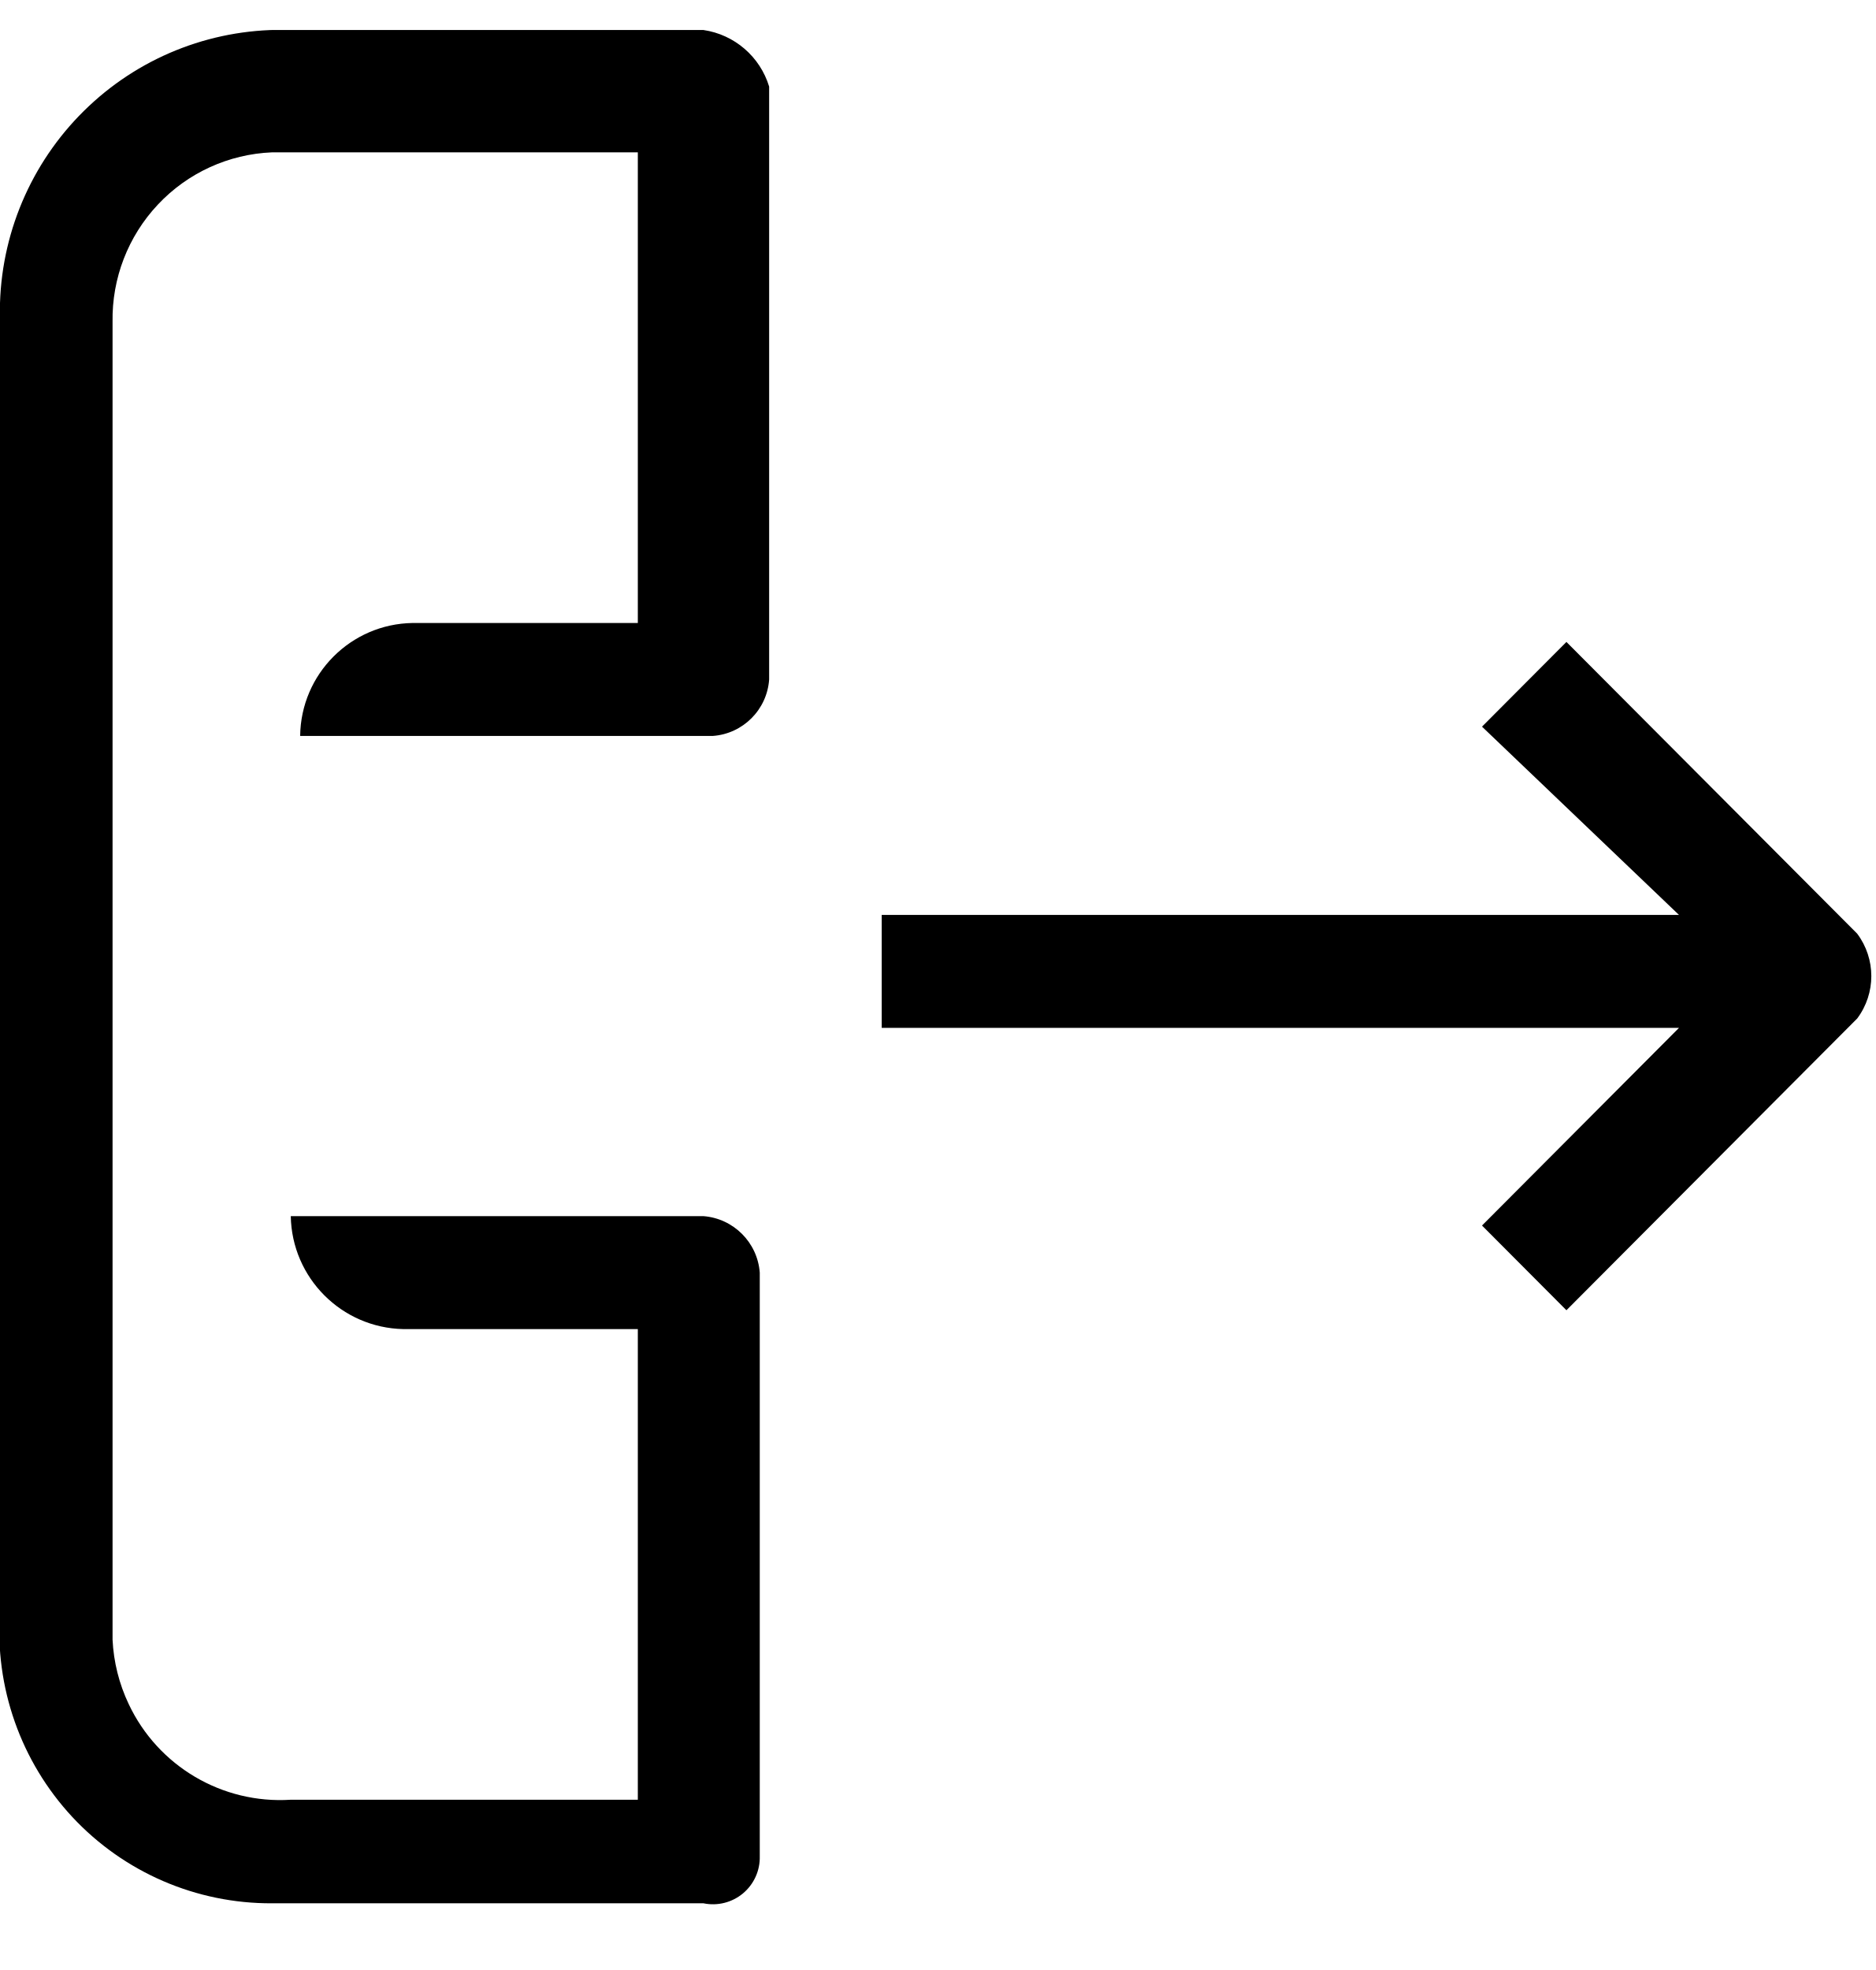
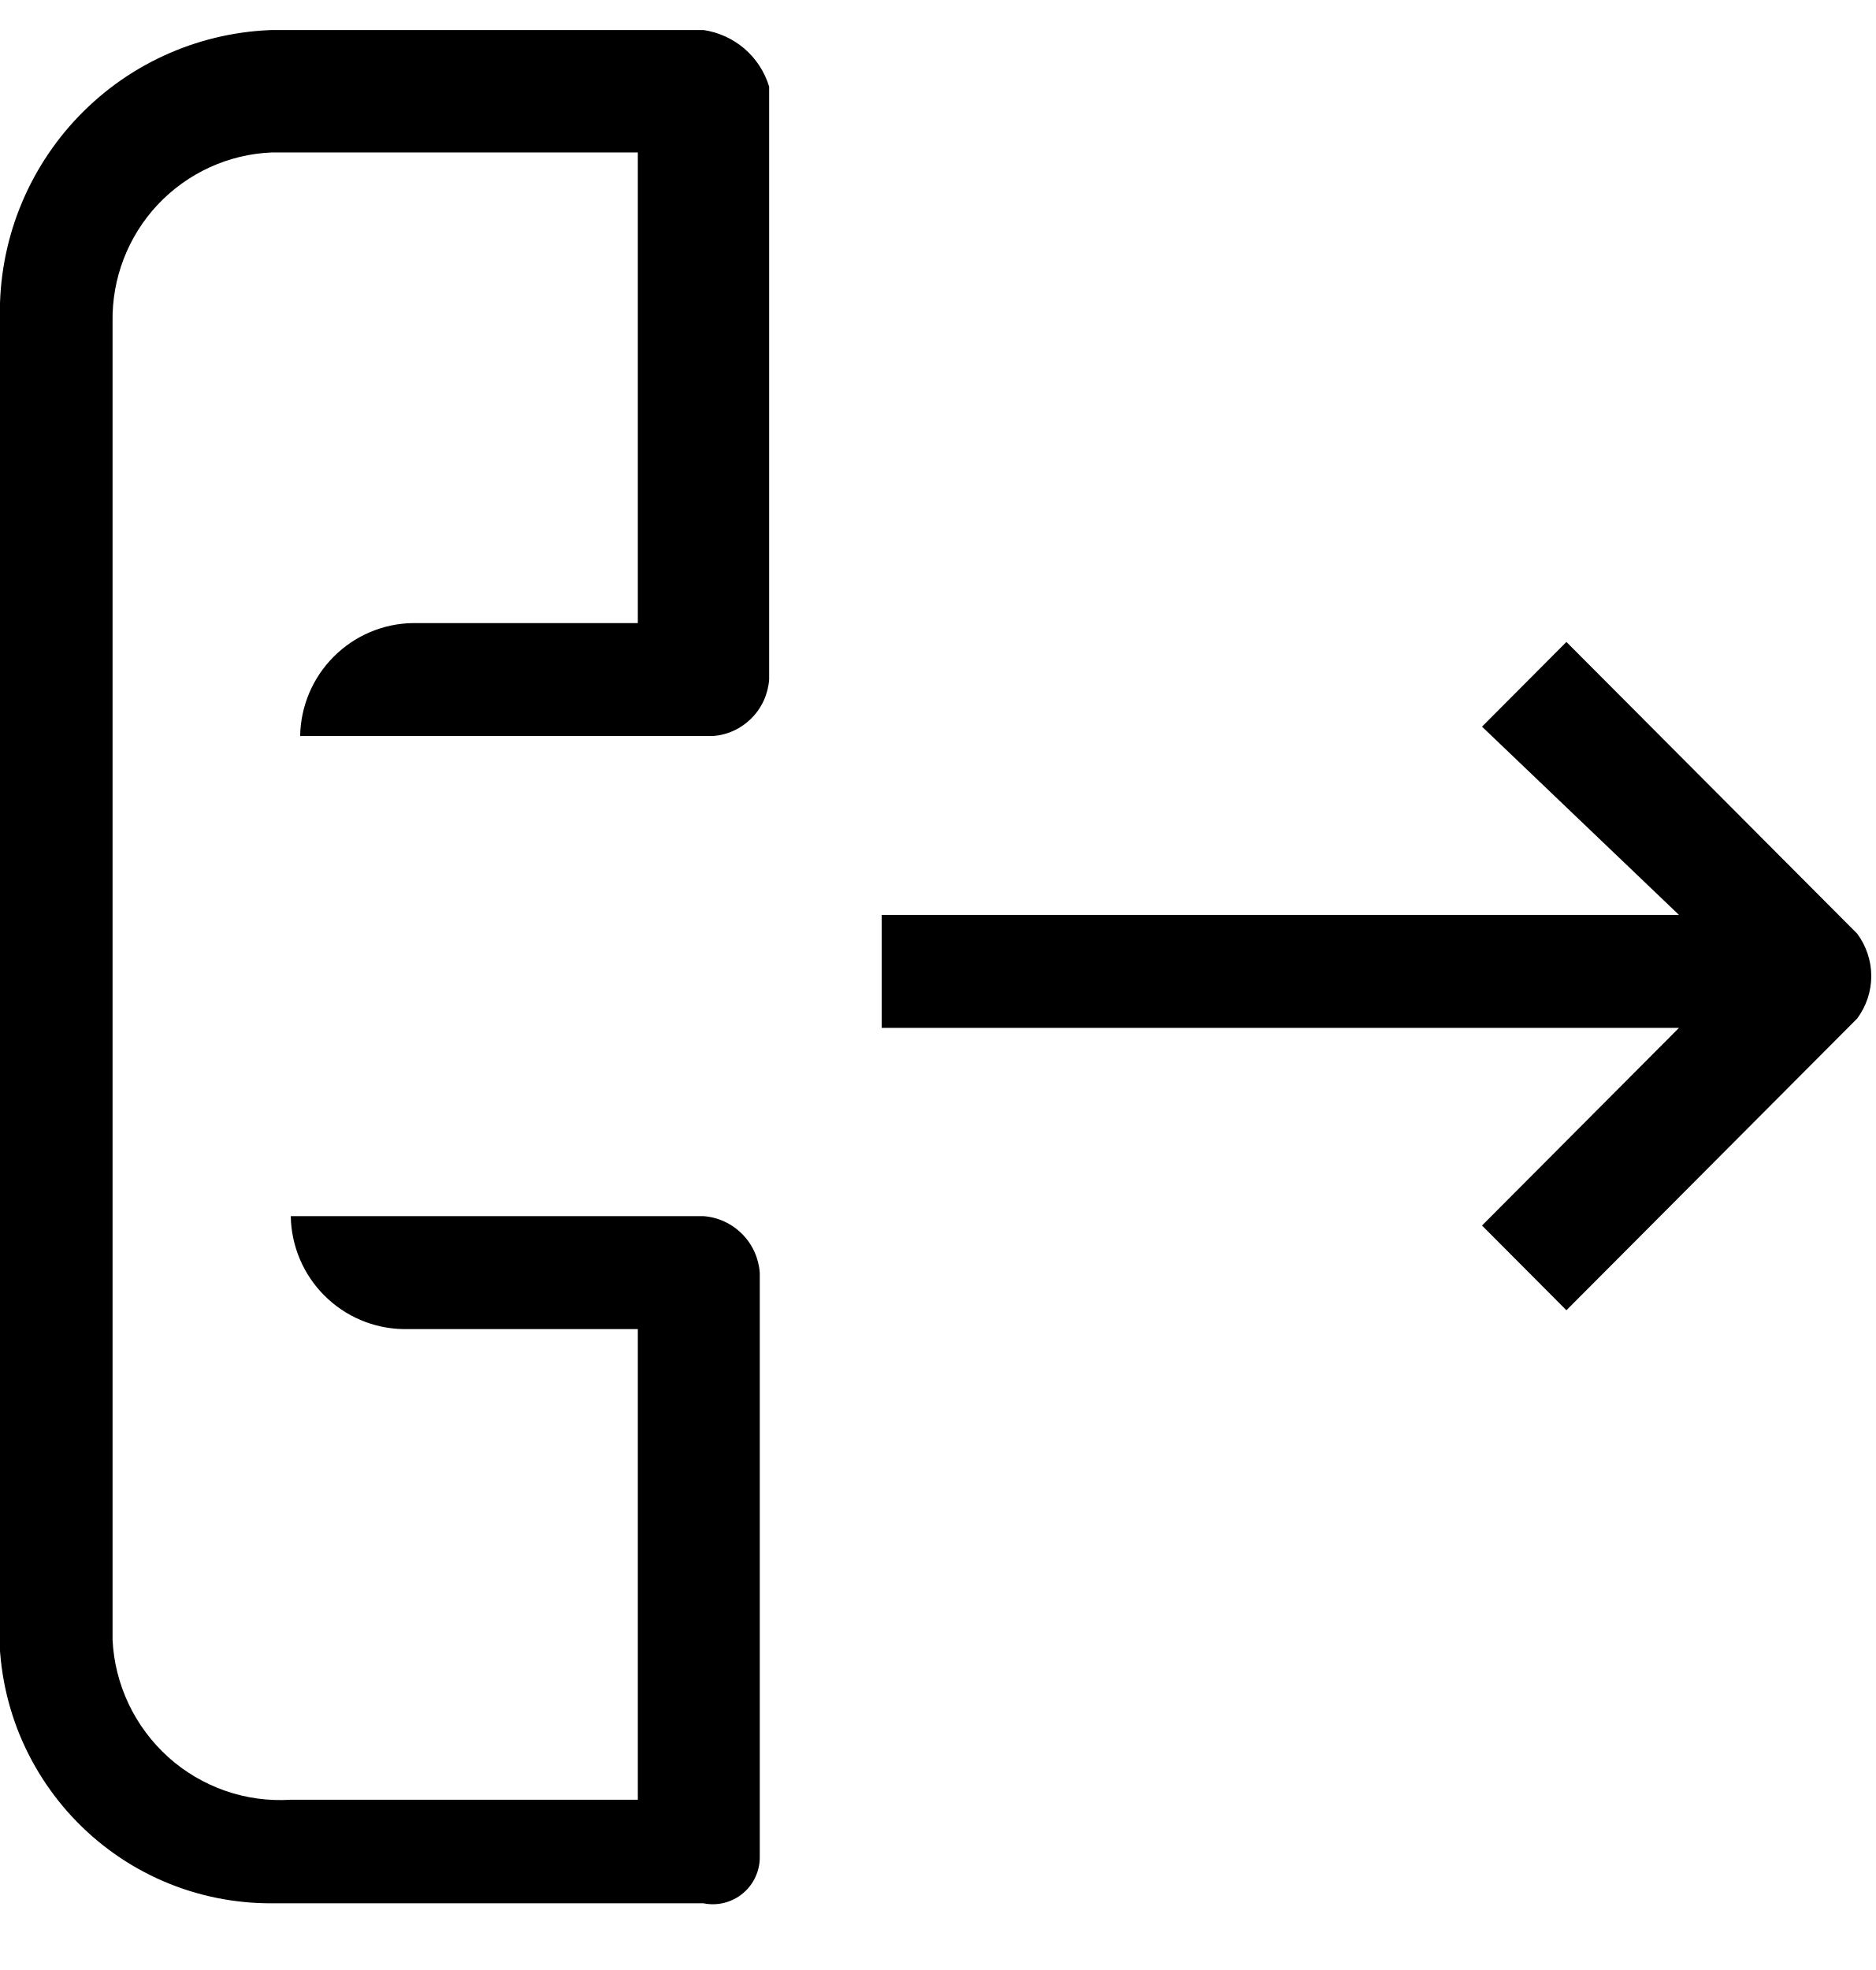
- <svg xmlns="http://www.w3.org/2000/svg" width="20" height="21">
-   <g clip-path="url(#clip0)" fill="currentColor">
-     <path d="M17.9 9.753H9.4v1.204h8.5l-2.1 2.107.9.903 3.1-3.11a.754.754 0 000-.904l-3.1-3.11-.9.903 2.1 2.007zM8.1 19.787v-6.221a.653.653 0 00-.6-.602H3.1a1.226 1.226 0 001.2 1.204h2.5v5.017H3.1a1.784 1.784 0 01-1.728-1.02 1.801 1.801 0 01-.172-.686V3.431a1.78 1.78 0 01.483-1.25A1.767 1.767 0 012.9 1.624h3.9v5.017H4.4a1.218 1.218 0 00-1.2 1.204h4.4a.649.649 0 00.6-.602V.923A.863.863 0 007.5.32H3.1a2.99 2.99 0 00-2.151.81A3.01 3.01 0 000 3.23v13.948a2.91 2.91 0 00.772 2.192 2.89 2.89 0 002.128.919h4.6a.499.499 0 00.6-.502z" />
+ <svg xmlns="http://www.w3.org/2000/svg" width="20" height="21" viewBox="0 0 20 21">
+   <g clip-path="url(#clip0)">
+     <path d="M17.9 9.753H9.4V10.957H17.9L15.8 13.064L16.7 13.967L19.8 10.857C19.897 10.726 19.95 10.568 19.95 10.405C19.95 10.242 19.897 10.084 19.8 9.953L16.7 6.843L15.8 7.746L17.9 9.753Z" fill="currentColor" />
+     <path d="M8.1 19.787V13.566C8.088 13.41 8.022 13.264 7.911 13.153C7.801 13.043 7.655 12.975 7.5 12.964H3.1C3.105 13.281 3.233 13.585 3.457 13.809C3.681 14.034 3.983 14.163 4.3 14.168H6.8V19.185H3.1C2.863 19.2 2.626 19.168 2.402 19.09C2.178 19.012 1.971 18.89 1.794 18.731C1.618 18.572 1.474 18.38 1.372 18.165C1.27 17.95 1.211 17.717 1.2 17.479V3.431C1.192 2.967 1.365 2.518 1.683 2.18C2.001 1.843 2.438 1.643 2.9 1.625H6.8V6.642H4.4C4.083 6.647 3.781 6.776 3.557 7.001C3.333 7.225 3.205 7.529 3.2 7.846H7.6C7.755 7.835 7.901 7.768 8.011 7.657C8.122 7.547 8.188 7.4 8.2 7.244V0.923C8.152 0.766 8.061 0.626 7.937 0.519C7.813 0.413 7.662 0.344 7.5 0.32H3.1C2.706 0.307 2.313 0.372 1.944 0.511C1.575 0.65 1.237 0.86 0.949 1.131C0.661 1.401 0.429 1.726 0.266 2.086C0.103 2.446 0.013 2.835 1.46306e-05 3.23V17.178C-0.029 17.577 0.025 17.978 0.157 18.355C0.29 18.732 0.5 19.078 0.772 19.37C1.044 19.662 1.374 19.895 1.74 20.053C2.106 20.211 2.501 20.291 2.9 20.289H7.5C7.574 20.304 7.649 20.302 7.722 20.284C7.795 20.265 7.863 20.231 7.92 20.183C7.978 20.135 8.024 20.074 8.055 20.006C8.086 19.937 8.102 19.862 8.1 19.787Z" fill="currentColor" />
  </g>
  <defs>
    <clipPath id="clip0">
-       <path fill="currentColor" transform="translate(0 .32)" d="M0 0h20v20.069H0z" />
+       <rect width="20" height="20.069" fill="currentColor" transform="translate(0 0.320435)" />
    </clipPath>
  </defs>
</svg>
